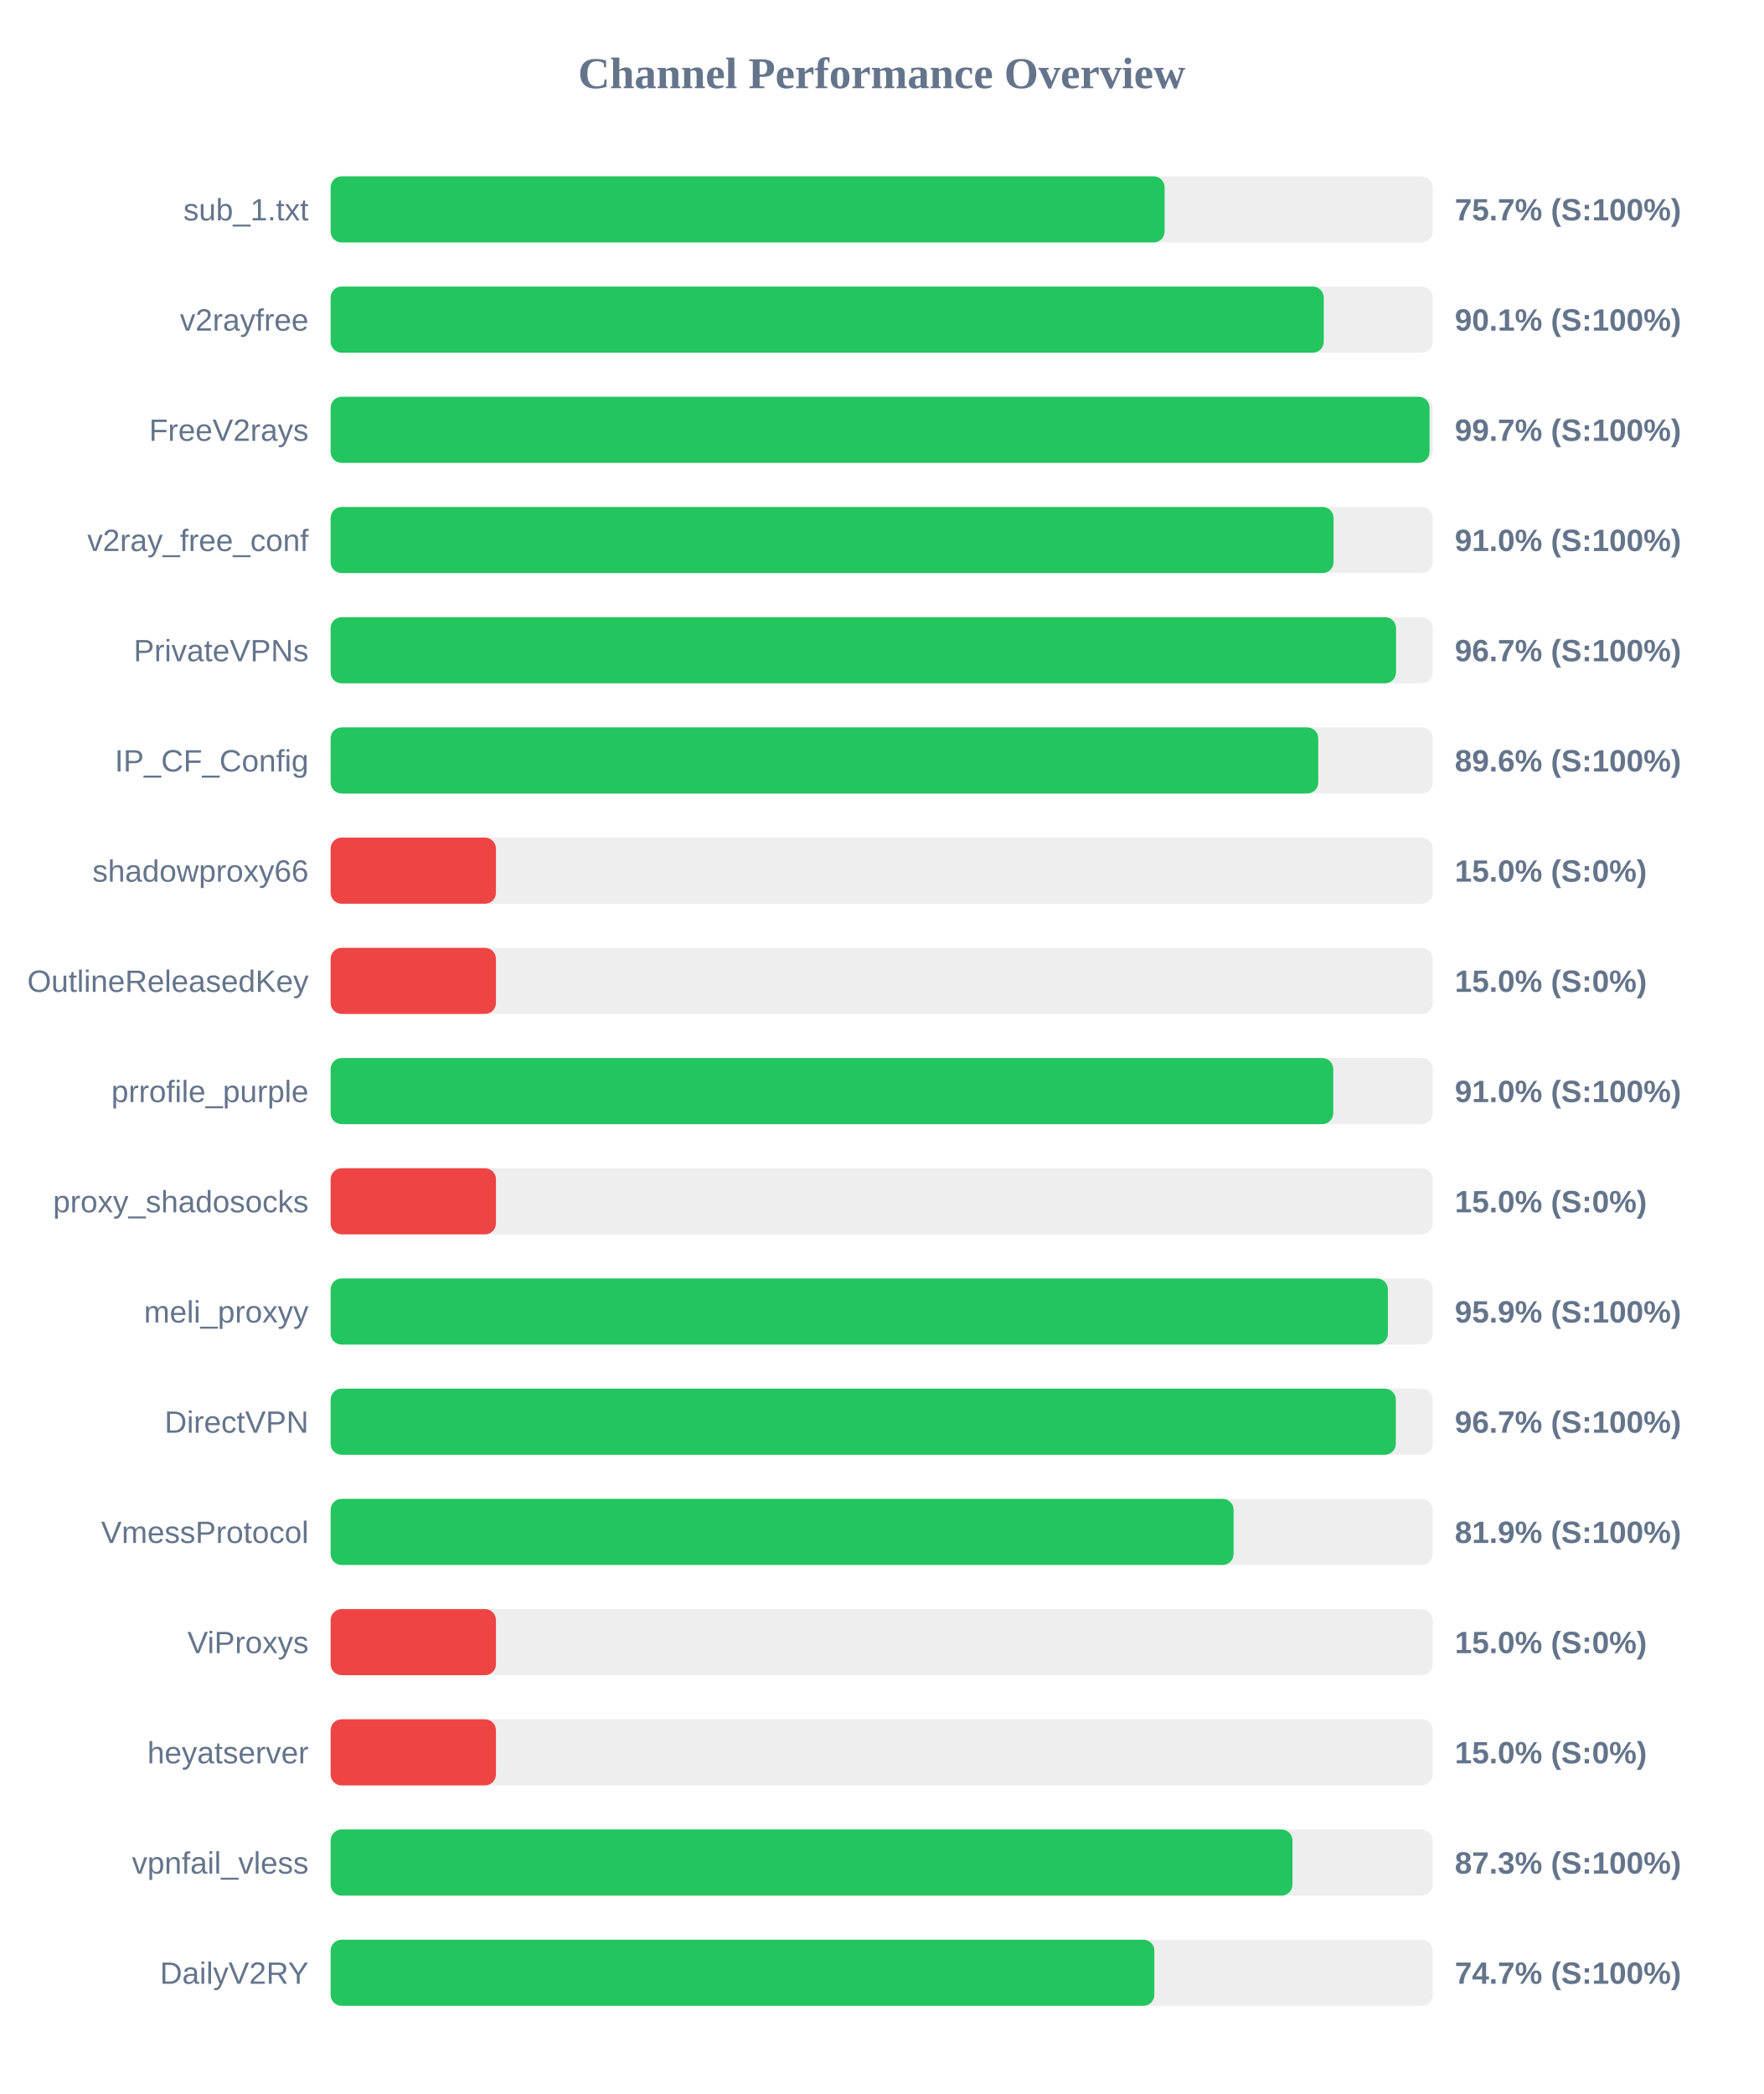
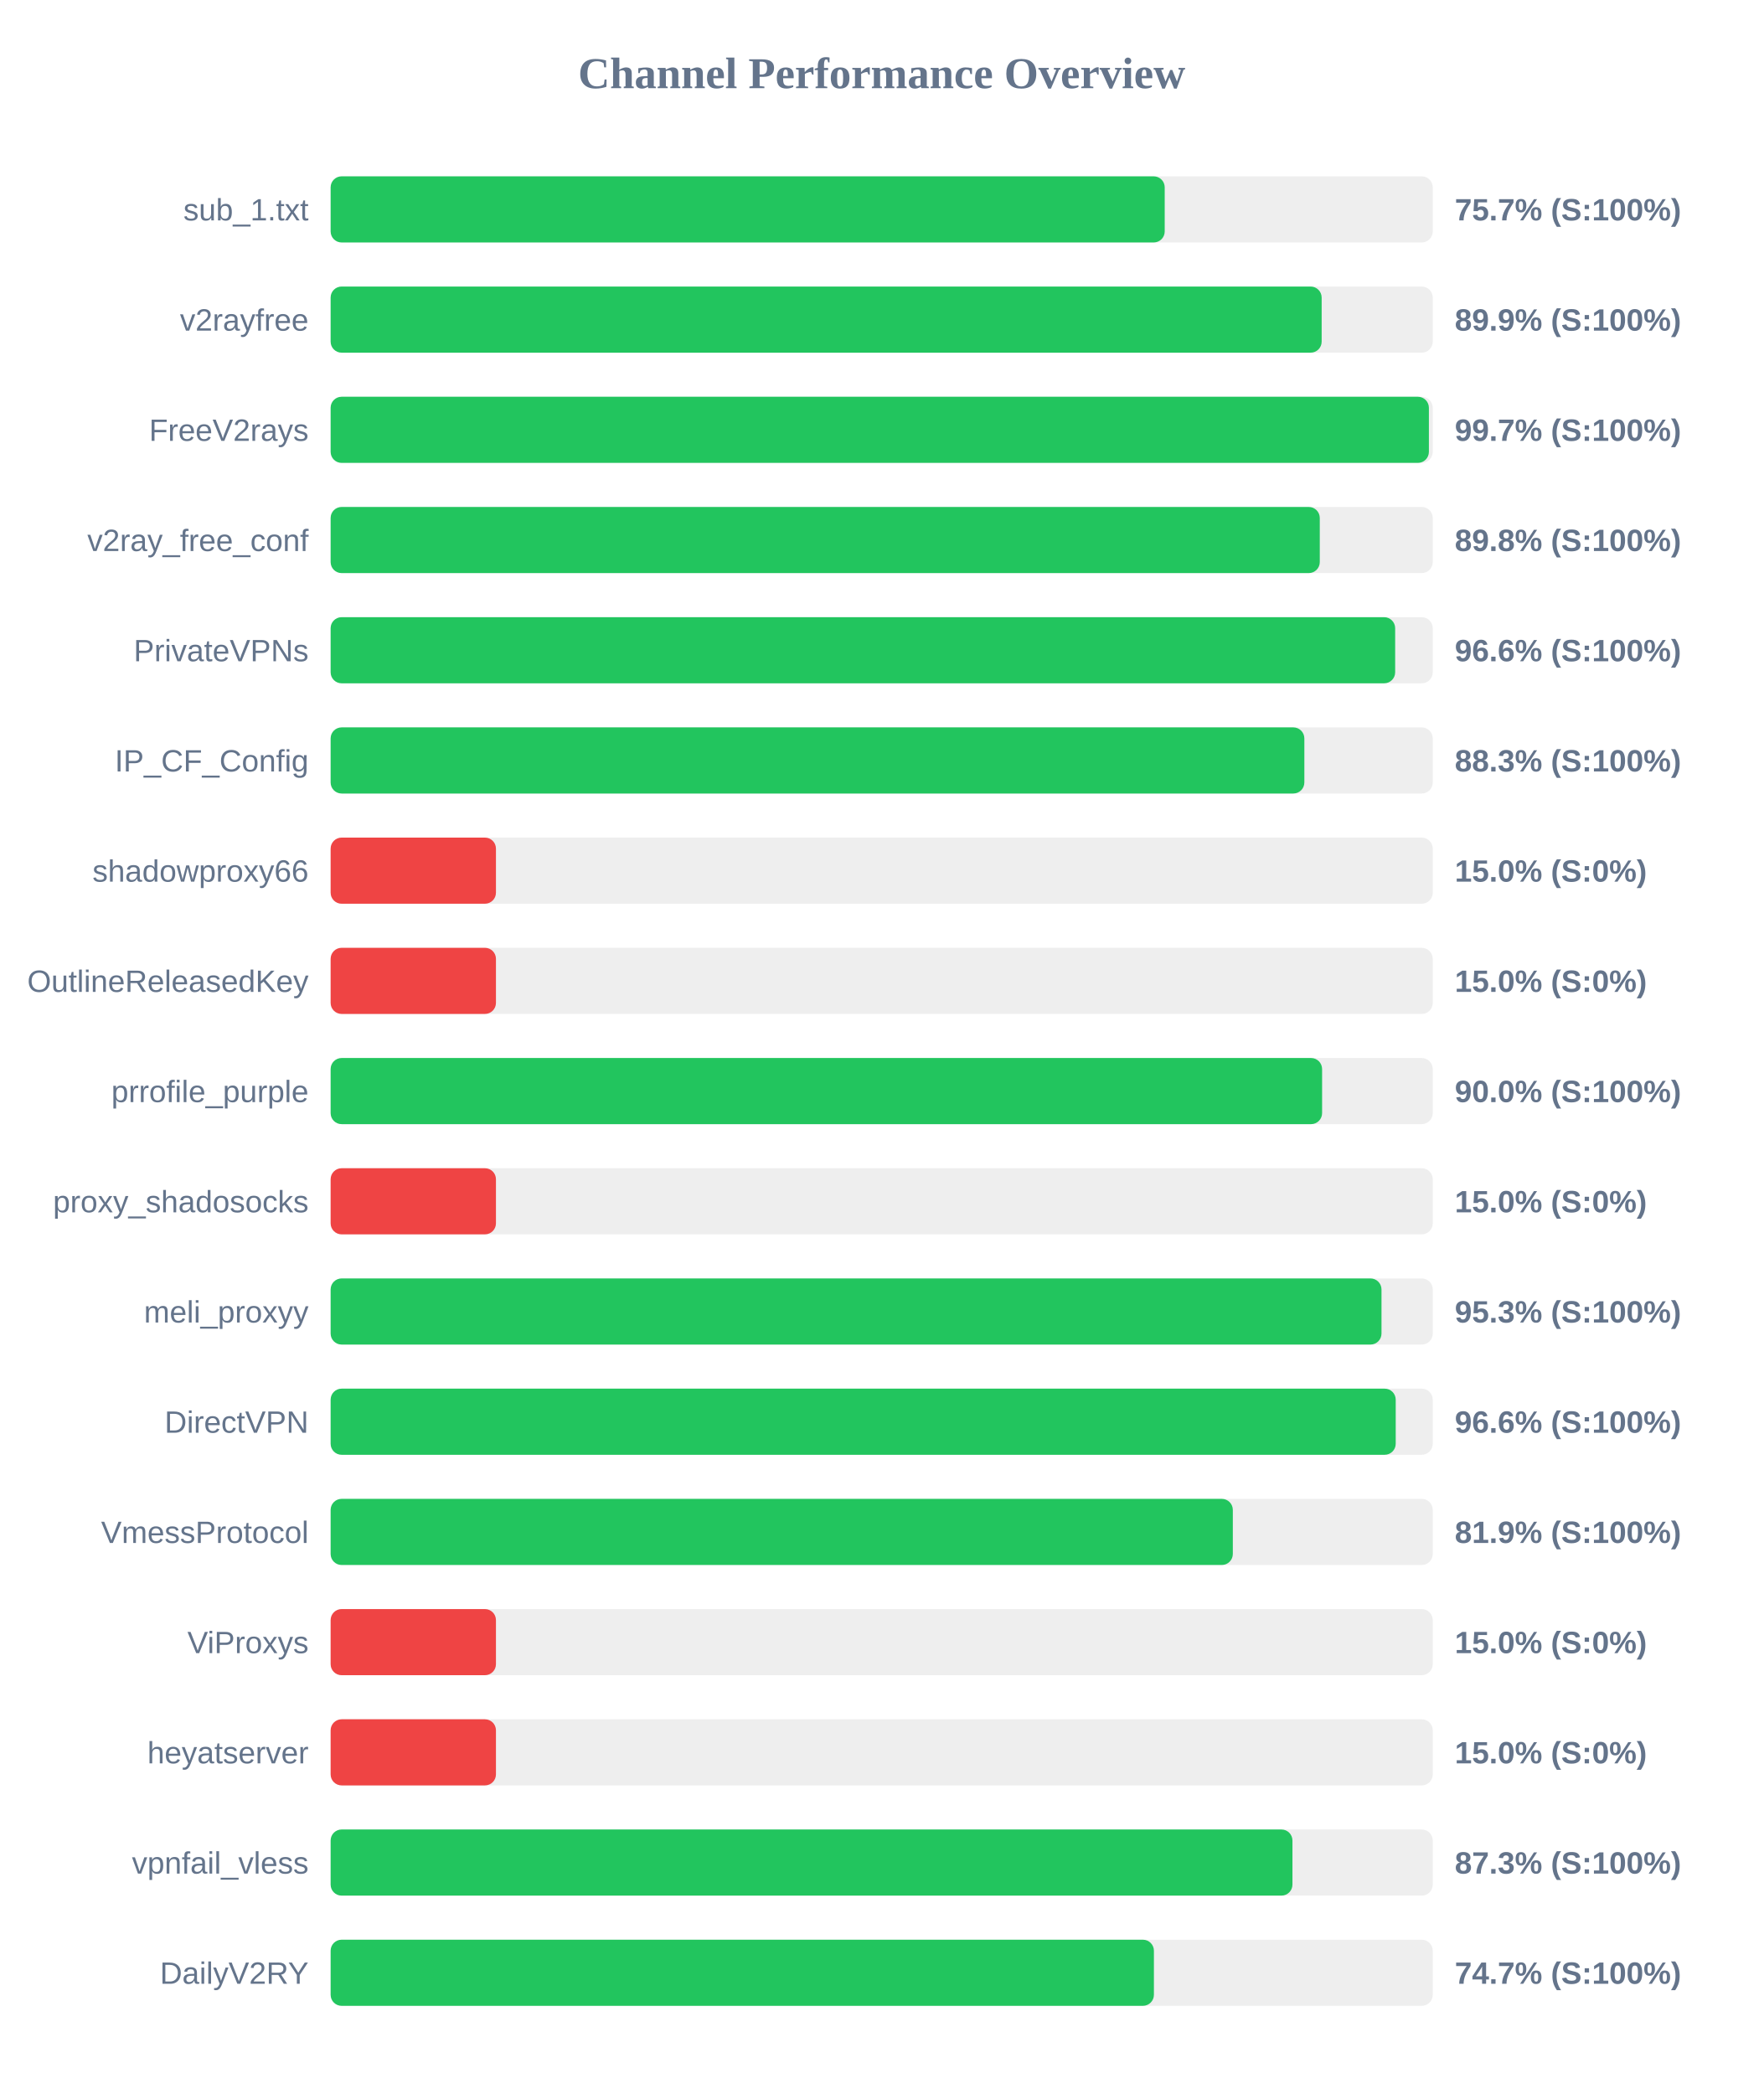
<svg xmlns="http://www.w3.org/2000/svg" width="800" height="950" version="1.1">
  <style>
        .row { font: 14px Arial; fill: #64748b; }
        .score { font: bold 14px Arial; fill: #64748b; }
    </style>
  <text x="400" y="40" text-anchor="middle" font-size="20px" font-weight="bold" fill="#64748b">Channel Performance Overview</text>
  <rect x="150" y="80" width="500" height="30" fill="#eee" rx="5" />
-   <rect x="150" y="80" width="378.35" height="30" fill="#22c55e" rx="5" />
+   <rect x="150" y="80" width="378.4" height="30" fill="#22c55e" rx="5" />
  <text x="140" y="100" text-anchor="end" class="row">sub_1.txt</text>
  <text x="660" y="100" text-anchor="start" class="score">75.7% (S:100%)</text>
  <rect x="150" y="130" width="500" height="30" fill="#eee" rx="5" />
-   <rect x="150" y="130" width="450.55" height="30" fill="#22c55e" rx="5" />
+   <rect x="150" y="130" width="449.6" height="30" fill="#22c55e" rx="5" />
  <text x="140" y="150" text-anchor="end" class="row">v2rayfree</text>
-   <text x="660" y="150" text-anchor="start" class="score">90.1% (S:100%)</text>
+   <text x="660" y="150" text-anchor="start" class="score">89.9% (S:100%)</text>
  <rect x="150" y="180" width="500" height="30" fill="#eee" rx="5" />
-   <rect x="150" y="180" width="498.55" height="30" fill="#22c55e" rx="5" />
+   <rect x="150" y="180" width="498.25" height="30" fill="#22c55e" rx="5" />
  <text x="140" y="200" text-anchor="end" class="row">FreeV2rays</text>
  <text x="660" y="200" text-anchor="start" class="score">99.7% (S:100%)</text>
  <rect x="150" y="230" width="500" height="30" fill="#eee" rx="5" />
-   <rect x="150" y="230" width="455.0" height="30" fill="#22c55e" rx="5" />
+   <rect x="150" y="230" width="448.75" height="30" fill="#22c55e" rx="5" />
  <text x="140" y="250" text-anchor="end" class="row">v2ray_free_conf</text>
-   <text x="660" y="250" text-anchor="start" class="score">91.0% (S:100%)</text>
+   <text x="660" y="250" text-anchor="start" class="score">89.8% (S:100%)</text>
  <rect x="150" y="280" width="500" height="30" fill="#eee" rx="5" />
-   <rect x="150" y="280" width="483.35" height="30" fill="#22c55e" rx="5" />
+   <rect x="150" y="280" width="482.95" height="30" fill="#22c55e" rx="5" />
  <text x="140" y="300" text-anchor="end" class="row">PrivateVPNs</text>
-   <text x="660" y="300" text-anchor="start" class="score">96.7% (S:100%)</text>
+   <text x="660" y="300" text-anchor="start" class="score">96.6% (S:100%)</text>
  <rect x="150" y="330" width="500" height="30" fill="#eee" rx="5" />
-   <rect x="150" y="330" width="448.05" height="30" fill="#22c55e" rx="5" />
+   <rect x="150" y="330" width="441.75" height="30" fill="#22c55e" rx="5" />
  <text x="140" y="350" text-anchor="end" class="row">IP_CF_Config</text>
-   <text x="660" y="350" text-anchor="start" class="score">89.6% (S:100%)</text>
+   <text x="660" y="350" text-anchor="start" class="score">88.3% (S:100%)</text>
  <rect x="150" y="380" width="500" height="30" fill="#eee" rx="5" />
  <rect x="150" y="380" width="75.0" height="30" fill="#ef4444" rx="5" />
  <text x="140" y="400" text-anchor="end" class="row">shadowproxy66</text>
  <text x="660" y="400" text-anchor="start" class="score">15.0% (S:0%)</text>
  <rect x="150" y="430" width="500" height="30" fill="#eee" rx="5" />
  <rect x="150" y="430" width="75.0" height="30" fill="#ef4444" rx="5" />
  <text x="140" y="450" text-anchor="end" class="row">OutlineReleasedKey</text>
  <text x="660" y="450" text-anchor="start" class="score">15.0% (S:0%)</text>
  <rect x="150" y="480" width="500" height="30" fill="#eee" rx="5" />
-   <rect x="150" y="480" width="454.85" height="30" fill="#22c55e" rx="5" />
+   <rect x="150" y="480" width="449.8" height="30" fill="#22c55e" rx="5" />
  <text x="140" y="500" text-anchor="end" class="row">prrofile_purple</text>
-   <text x="660" y="500" text-anchor="start" class="score">91.0% (S:100%)</text>
+   <text x="660" y="500" text-anchor="start" class="score">90.0% (S:100%)</text>
  <rect x="150" y="530" width="500" height="30" fill="#eee" rx="5" />
  <rect x="150" y="530" width="75.0" height="30" fill="#ef4444" rx="5" />
  <text x="140" y="550" text-anchor="end" class="row">proxy_shadosocks</text>
  <text x="660" y="550" text-anchor="start" class="score">15.0% (S:0%)</text>
  <rect x="150" y="580" width="500" height="30" fill="#eee" rx="5" />
-   <rect x="150" y="580" width="479.65" height="30" fill="#22c55e" rx="5" />
+   <rect x="150" y="580" width="476.75" height="30" fill="#22c55e" rx="5" />
  <text x="140" y="600" text-anchor="end" class="row">meli_proxyy</text>
-   <text x="660" y="600" text-anchor="start" class="score">95.9% (S:100%)</text>
+   <text x="660" y="600" text-anchor="start" class="score">95.3% (S:100%)</text>
  <rect x="150" y="630" width="500" height="30" fill="#eee" rx="5" />
-   <rect x="150" y="630" width="483.25" height="30" fill="#22c55e" rx="5" />
+   <rect x="150" y="630" width="483.2" height="30" fill="#22c55e" rx="5" />
  <text x="140" y="650" text-anchor="end" class="row">DirectVPN</text>
-   <text x="660" y="650" text-anchor="start" class="score">96.7% (S:100%)</text>
+   <text x="660" y="650" text-anchor="start" class="score">96.6% (S:100%)</text>
  <rect x="150" y="680" width="500" height="30" fill="#eee" rx="5" />
-   <rect x="150" y="680" width="409.65" height="30" fill="#22c55e" rx="5" />
+   <rect x="150" y="680" width="409.3" height="30" fill="#22c55e" rx="5" />
  <text x="140" y="700" text-anchor="end" class="row">VmessProtocol</text>
  <text x="660" y="700" text-anchor="start" class="score">81.9% (S:100%)</text>
  <rect x="150" y="730" width="500" height="30" fill="#eee" rx="5" />
  <rect x="150" y="730" width="75.0" height="30" fill="#ef4444" rx="5" />
  <text x="140" y="750" text-anchor="end" class="row">ViProxys</text>
  <text x="660" y="750" text-anchor="start" class="score">15.0% (S:0%)</text>
  <rect x="150" y="780" width="500" height="30" fill="#eee" rx="5" />
  <rect x="150" y="780" width="75.0" height="30" fill="#ef4444" rx="5" />
  <text x="140" y="800" text-anchor="end" class="row">heyatserver</text>
  <text x="660" y="800" text-anchor="start" class="score">15.0% (S:0%)</text>
  <rect x="150" y="830" width="500" height="30" fill="#eee" rx="5" />
  <rect x="150" y="830" width="436.35" height="30" fill="#22c55e" rx="5" />
  <text x="140" y="850" text-anchor="end" class="row">vpnfail_vless</text>
  <text x="660" y="850" text-anchor="start" class="score">87.3% (S:100%)</text>
  <rect x="150" y="880" width="500" height="30" fill="#eee" rx="5" />
-   <rect x="150" y="880" width="373.7" height="30" fill="#22c55e" rx="5" />
+   <rect x="150" y="880" width="373.5" height="30" fill="#22c55e" rx="5" />
  <text x="140" y="900" text-anchor="end" class="row">DailyV2RY</text>
  <text x="660" y="900" text-anchor="start" class="score">74.7% (S:100%)</text>
</svg>
